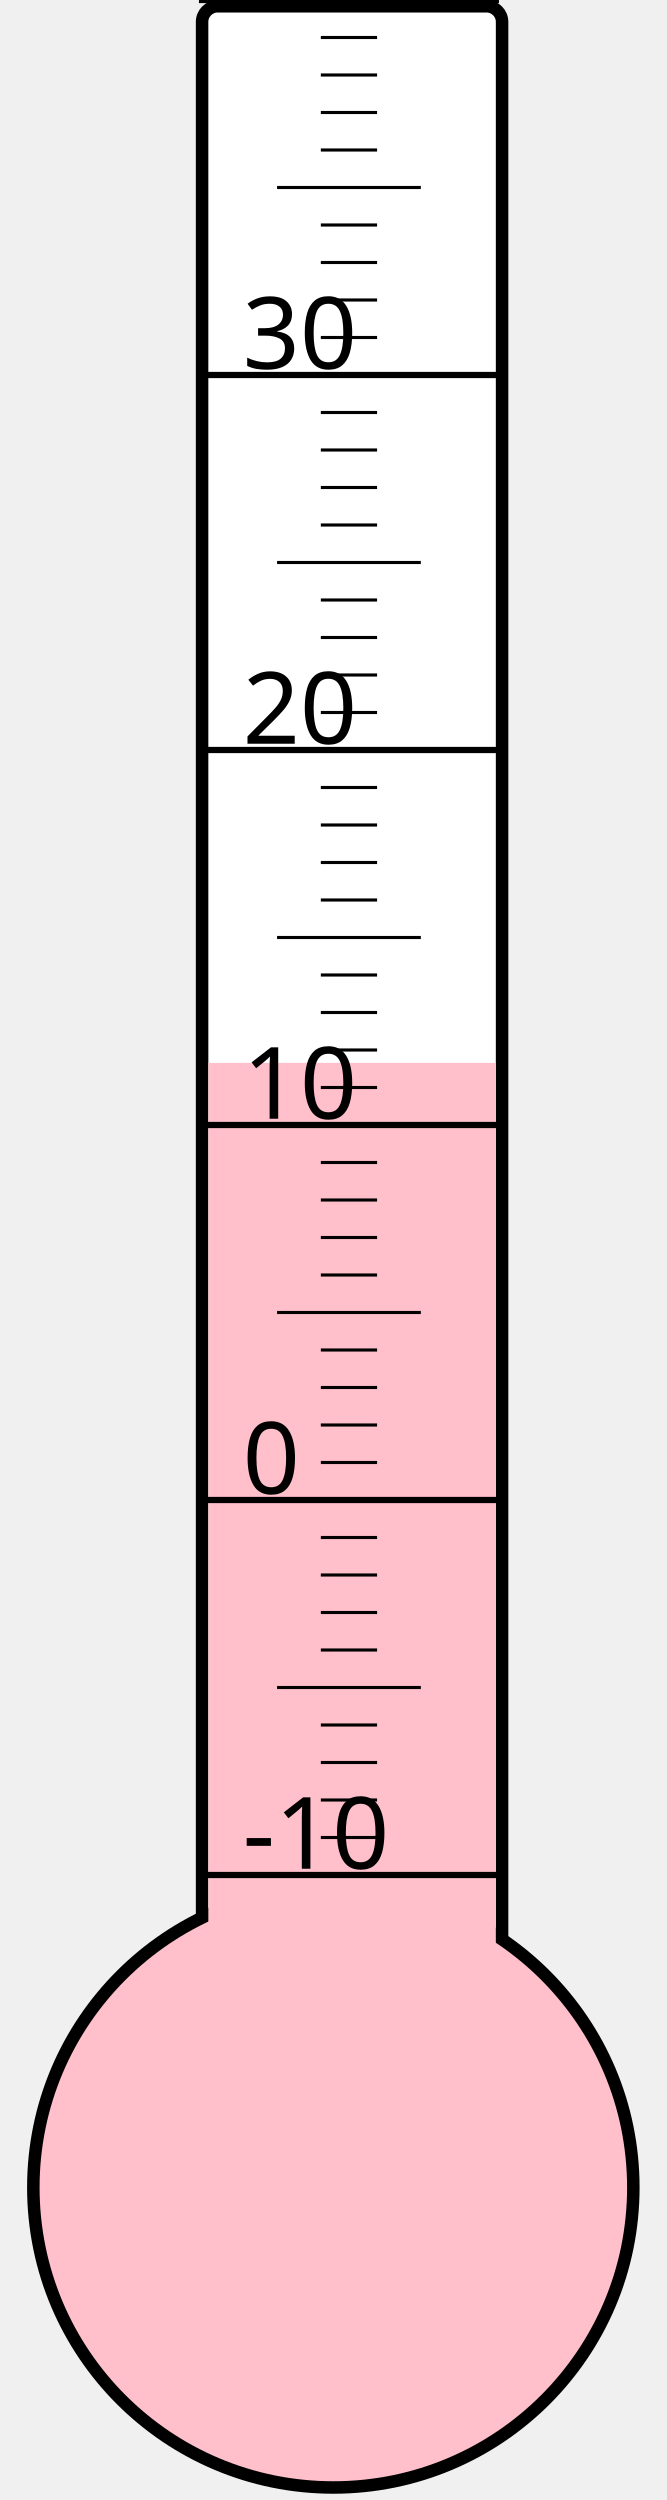
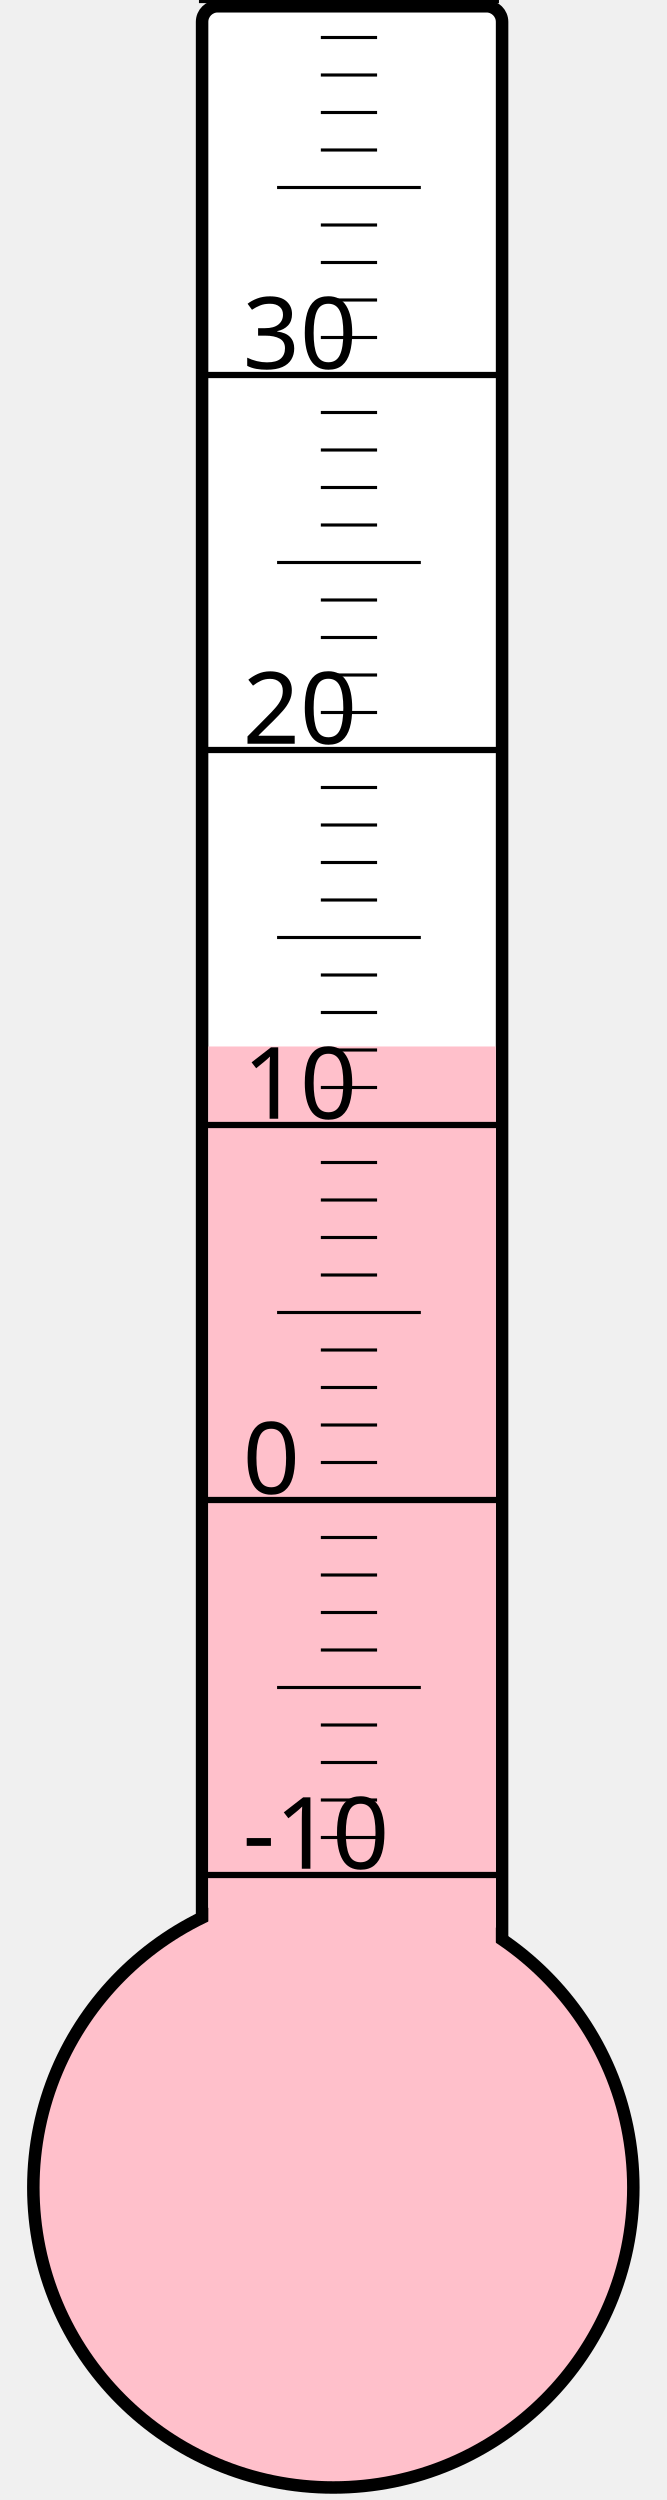
<svg xmlns="http://www.w3.org/2000/svg" width="40px" height="150px" viewBox="0 0 200 800">
  <rect width="200" height="800" x="0" y="0" style="fill: #ffffeb; fill-opacity: 0;" />
  <rect width="96" height="680" x="58" y="2" rx="5" ry="5" style="fill: white; fill-opacity: 1; stroke: black; stroke-width: 4;" />
  <circle cx="100" cy="700" r="96" style="fill: pink; stroke: black; stroke-width: 4;" />
-   <rect width="92" height="359.875" x="60" y="340.125" style="fill: pink; fill-opacity: 1; stroke-width: 0;" />
+   <rect width="92" height="365.125" x="60" y="334.875" style="fill: pink; fill-opacity: 1; stroke-width: 0;" />
  <text x="71" y="598" style="font-family: sans-serif; font-size: 24pt;">-10</text>
  <text x="71" y="478" style="font-family: sans-serif; font-size: 24pt;">0</text>
  <text x="71" y="358" style="font-family: sans-serif; font-size: 24pt;">10</text>
  <text x="71" y="238" style="font-family: sans-serif; font-size: 24pt;">20</text>
  <text x="71" y="118" style="font-family: sans-serif; font-size: 24pt;">30</text>
  <g style="stroke: black;">
    <line x1="57" y1="600" x2="153" y2="600" style="stroke-width: 2;" />
    <line x1="96" y1="588" x2="114" y2="588" style="stroke-width: 1;" />
    <line x1="96" y1="576" x2="114" y2="576" style="stroke-width: 1;" />
    <line x1="96" y1="564" x2="114" y2="564" style="stroke-width: 1;" />
    <line x1="96" y1="552" x2="114" y2="552" style="stroke-width: 1;" />
    <line x1="82" y1="540" x2="128" y2="540" style="stroke-width: 1;" />
    <line x1="96" y1="528" x2="114" y2="528" style="stroke-width: 1;" />
    <line x1="96" y1="516" x2="114" y2="516" style="stroke-width: 1;" />
    <line x1="96" y1="504" x2="114" y2="504" style="stroke-width: 1;" />
    <line x1="96" y1="492" x2="114" y2="492" style="stroke-width: 1;" />
    <line x1="57" y1="480" x2="153" y2="480" style="stroke-width: 2;" />
    <line x1="96" y1="468" x2="114" y2="468" style="stroke-width: 1;" />
    <line x1="96" y1="456" x2="114" y2="456" style="stroke-width: 1;" />
    <line x1="96" y1="444" x2="114" y2="444" style="stroke-width: 1;" />
    <line x1="96" y1="432" x2="114" y2="432" style="stroke-width: 1;" />
    <line x1="82" y1="420" x2="128" y2="420" style="stroke-width: 1;" />
    <line x1="96" y1="408" x2="114" y2="408" style="stroke-width: 1;" />
    <line x1="96" y1="396" x2="114" y2="396" style="stroke-width: 1;" />
    <line x1="96" y1="384" x2="114" y2="384" style="stroke-width: 1;" />
    <line x1="96" y1="372" x2="114" y2="372" style="stroke-width: 1;" />
    <line x1="57" y1="360" x2="153" y2="360" style="stroke-width: 2;" />
    <line x1="96" y1="348" x2="114" y2="348" style="stroke-width: 1;" />
    <line x1="96" y1="336" x2="114" y2="336" style="stroke-width: 1;" />
    <line x1="96" y1="324" x2="114" y2="324" style="stroke-width: 1;" />
    <line x1="96" y1="312" x2="114" y2="312" style="stroke-width: 1;" />
    <line x1="82" y1="300" x2="128" y2="300" style="stroke-width: 1;" />
    <line x1="96" y1="288" x2="114" y2="288" style="stroke-width: 1;" />
    <line x1="96" y1="276" x2="114" y2="276" style="stroke-width: 1;" />
    <line x1="96" y1="264" x2="114" y2="264" style="stroke-width: 1;" />
    <line x1="96" y1="252" x2="114" y2="252" style="stroke-width: 1;" />
    <line x1="57" y1="240" x2="153" y2="240" style="stroke-width: 2;" />
    <line x1="96" y1="228" x2="114" y2="228" style="stroke-width: 1;" />
    <line x1="96" y1="216" x2="114" y2="216" style="stroke-width: 1;" />
    <line x1="96" y1="204" x2="114" y2="204" style="stroke-width: 1;" />
    <line x1="96" y1="192" x2="114" y2="192" style="stroke-width: 1;" />
    <line x1="82" y1="180" x2="128" y2="180" style="stroke-width: 1;" />
    <line x1="96" y1="168" x2="114" y2="168" style="stroke-width: 1;" />
    <line x1="96" y1="156" x2="114" y2="156" style="stroke-width: 1;" />
    <line x1="96" y1="144" x2="114" y2="144" style="stroke-width: 1;" />
    <line x1="96" y1="132" x2="114" y2="132" style="stroke-width: 1;" />
    <line x1="57" y1="120" x2="153" y2="120" style="stroke-width: 2;" />
    <line x1="96" y1="108" x2="114" y2="108" style="stroke-width: 1;" />
    <line x1="96" y1="96" x2="114" y2="96" style="stroke-width: 1;" />
    <line x1="96" y1="84" x2="114" y2="84" style="stroke-width: 1;" />
    <line x1="96" y1="72" x2="114" y2="72" style="stroke-width: 1;" />
    <line x1="82" y1="60" x2="128" y2="60" style="stroke-width: 1;" />
    <line x1="96" y1="48" x2="114" y2="48" style="stroke-width: 1;" />
    <line x1="96" y1="36" x2="114" y2="36" style="stroke-width: 1;" />
    <line x1="96" y1="24" x2="114" y2="24" style="stroke-width: 1;" />
    <line x1="96" y1="12" x2="114" y2="12" style="stroke-width: 1;" />
    <line x1="57" y1="0" x2="153" y2="0" style="stroke-width: 2;" />
  </g>
</svg>
